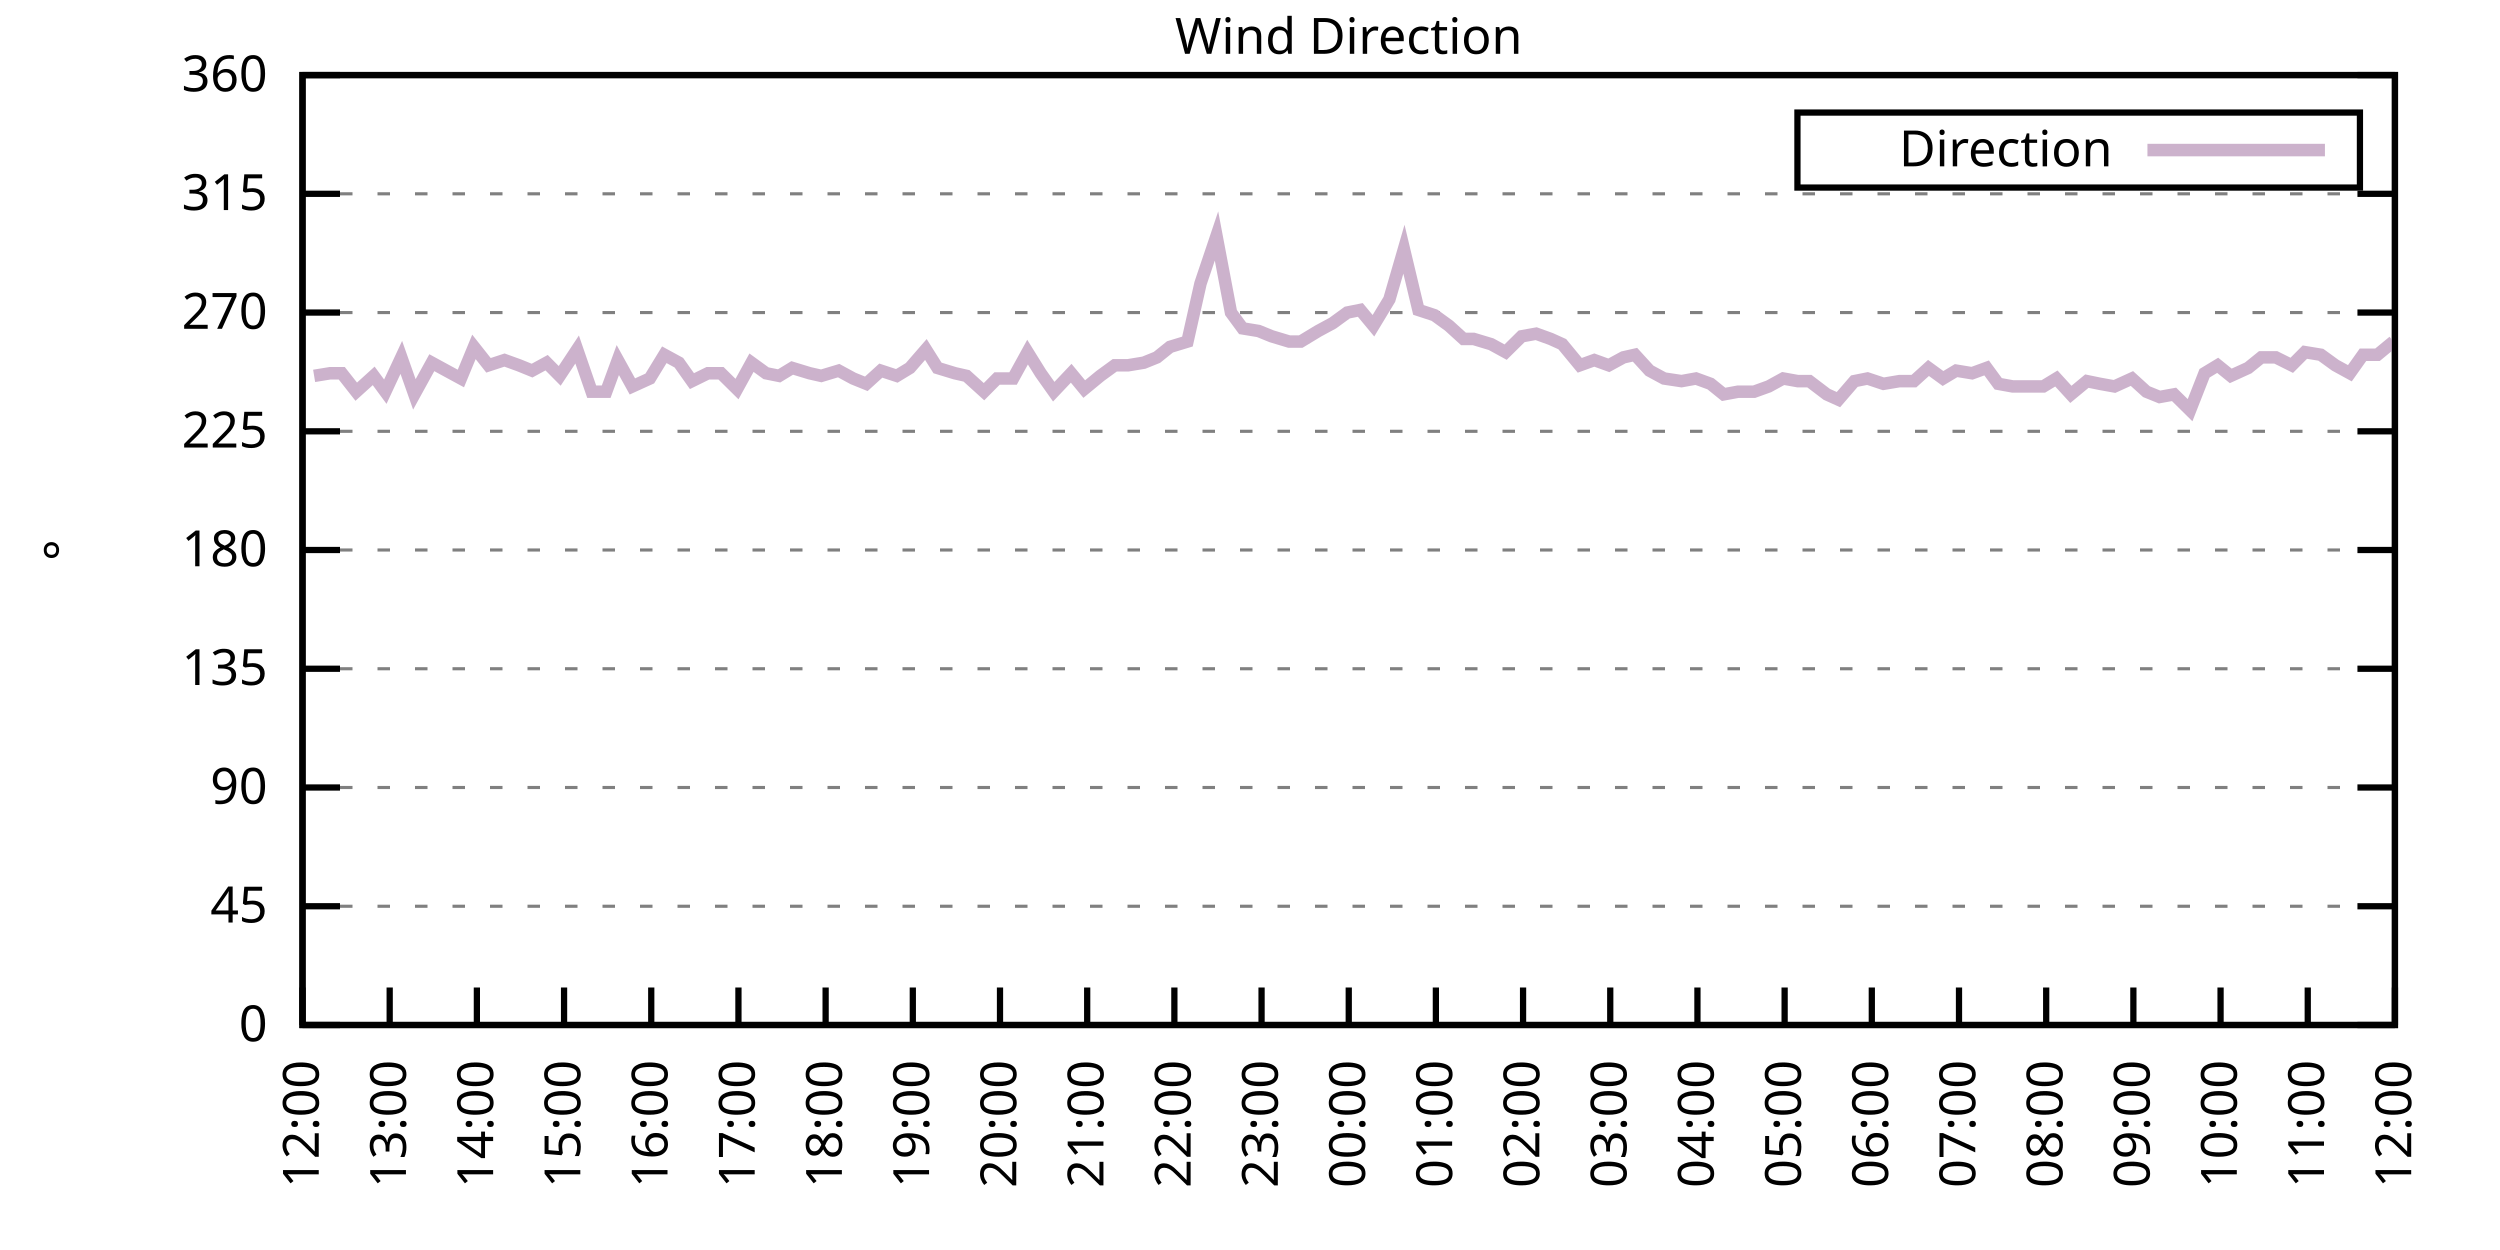
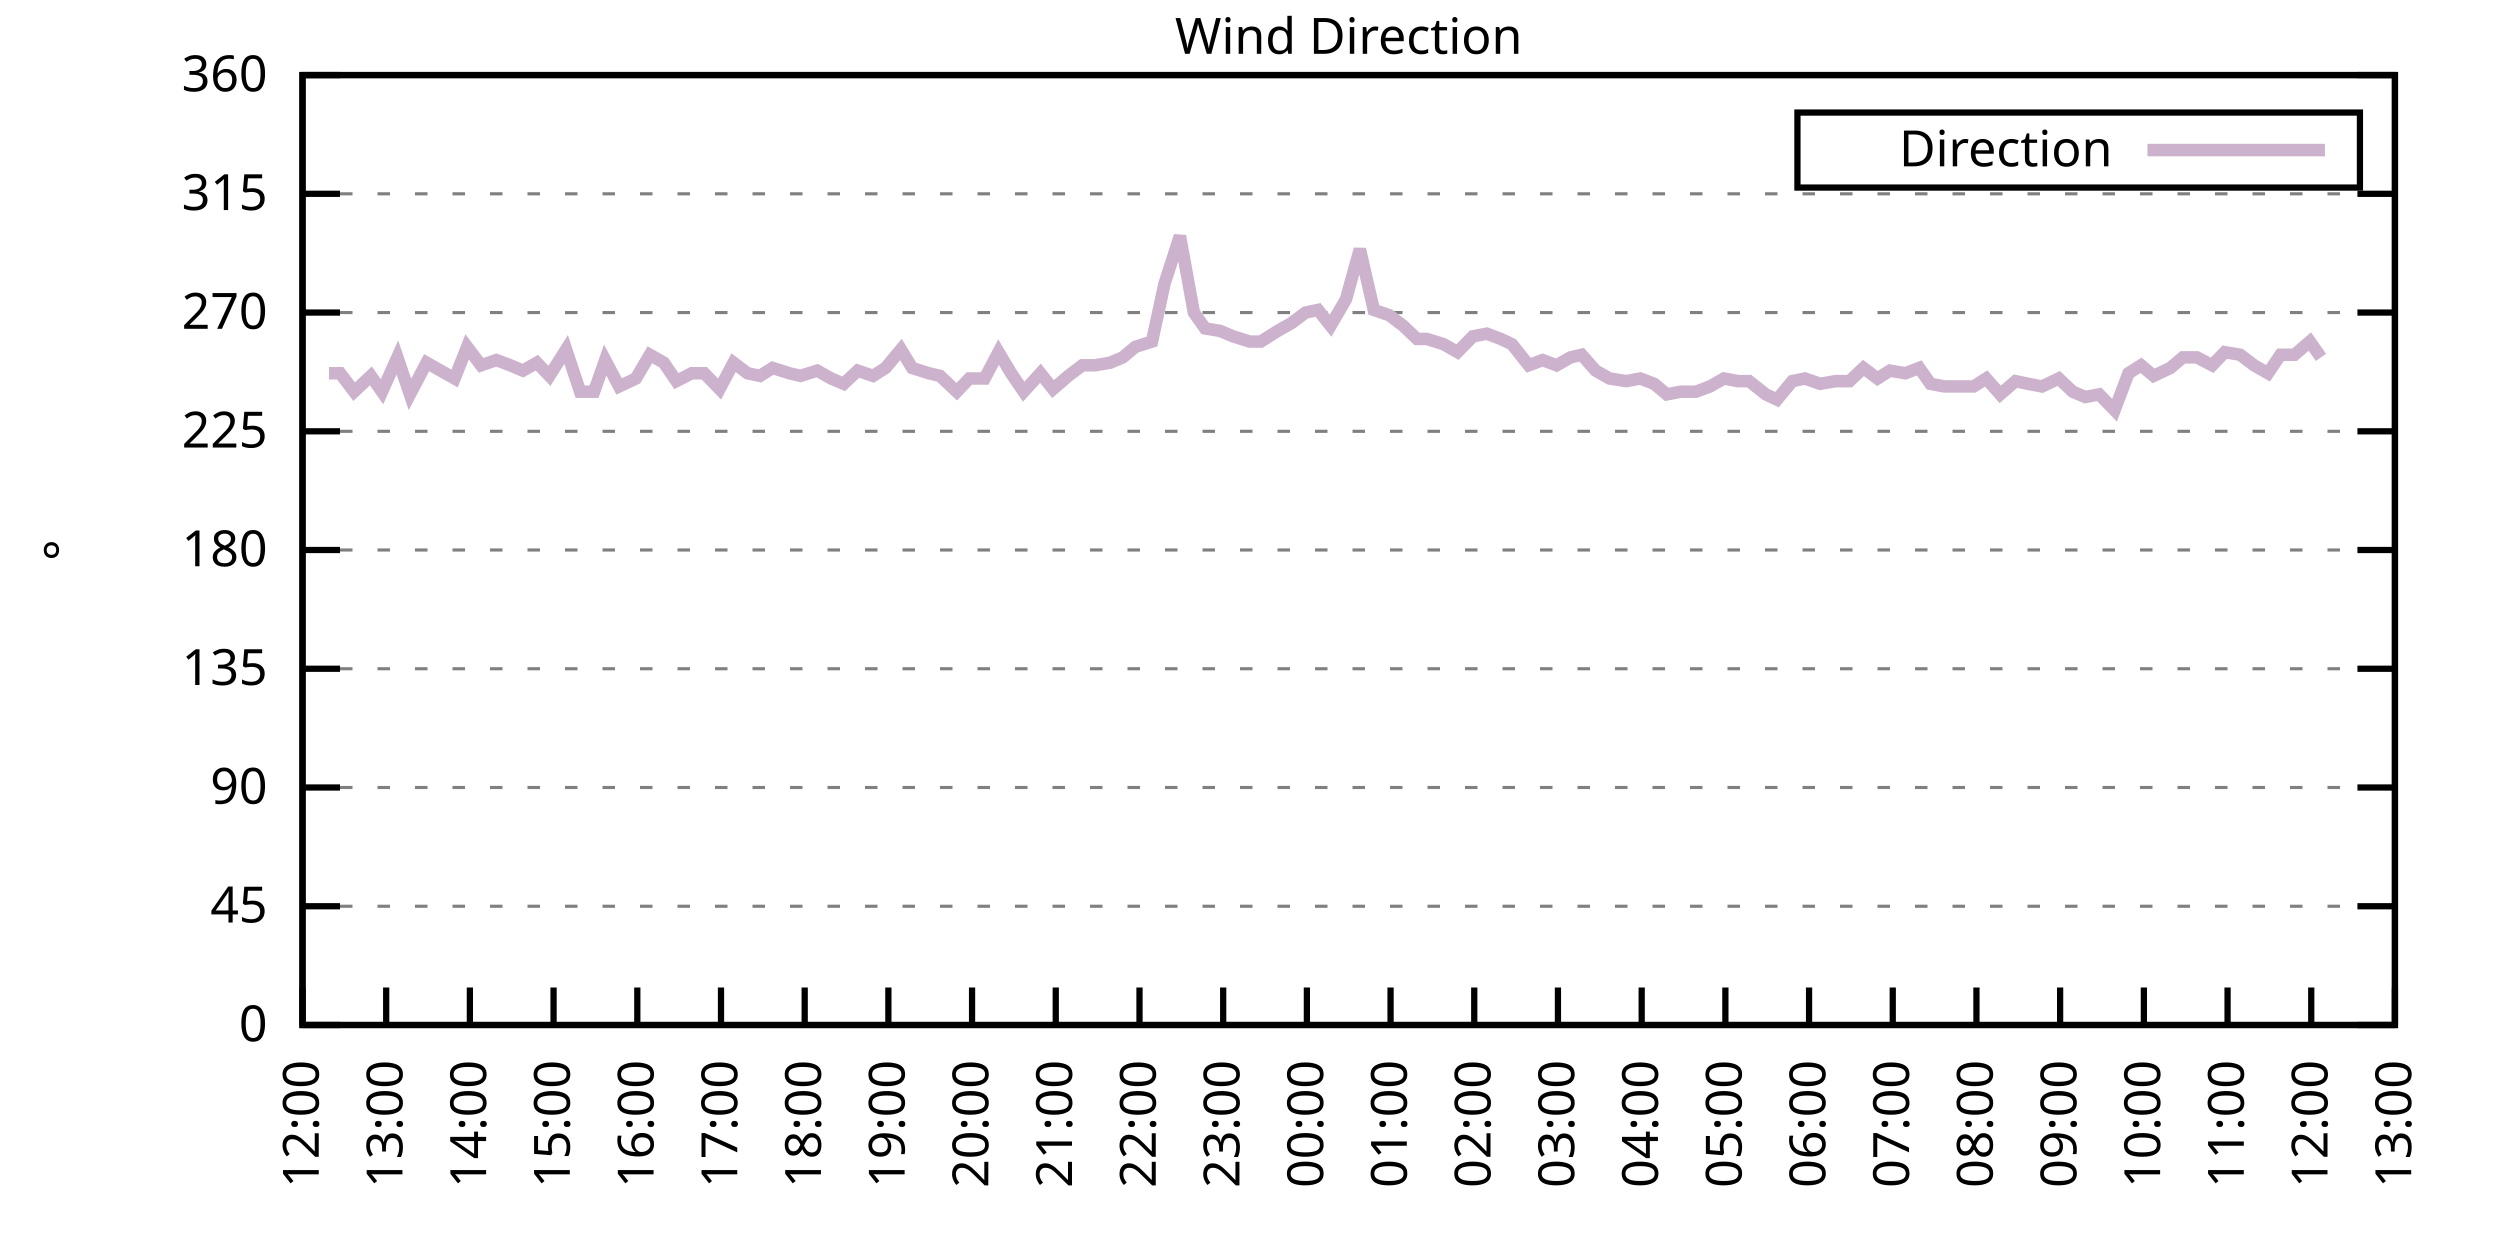
<svg xmlns="http://www.w3.org/2000/svg" xmlns:xlink="http://www.w3.org/1999/xlink" width="400" height="200" viewBox="0 0 400 200">
  <g id="gnuplot_canvas">
    <rect x="0" y="0" width="400" height="200" fill="none" />
    <defs>
      <circle id="gpDot" r="0.5" stroke-width="0.5" stroke="currentColor" />
      <path id="gpPt0" stroke-width="0.333" stroke="currentColor" d="M-1,0 h2 M0,-1 v2" />
      <path id="gpPt1" stroke-width="0.333" stroke="currentColor" d="M-1,-1 L1,1 M1,-1 L-1,1" />
      <path id="gpPt2" stroke-width="0.333" stroke="currentColor" d="M-1,0 L1,0 M0,-1 L0,1 M-1,-1 L1,1 M-1,1 L1,-1" />
      <rect id="gpPt3" stroke-width="0.333" stroke="currentColor" x="-1" y="-1" width="2" height="2" />
      <rect id="gpPt4" stroke-width="0.333" stroke="currentColor" fill="currentColor" x="-1" y="-1" width="2" height="2" />
      <circle id="gpPt5" stroke-width="0.333" stroke="currentColor" cx="0" cy="0" r="1" />
      <use xlink:href="#gpPt5" id="gpPt6" fill="currentColor" stroke="none" />
      <path id="gpPt7" stroke-width="0.333" stroke="currentColor" d="M0,-1.33 L-1.33,0.67 L1.33,0.67 z" />
      <use xlink:href="#gpPt7" id="gpPt8" fill="currentColor" stroke="none" />
      <use xlink:href="#gpPt7" id="gpPt9" stroke="currentColor" transform="rotate(180)" />
      <use xlink:href="#gpPt9" id="gpPt10" fill="currentColor" stroke="none" />
      <use xlink:href="#gpPt3" id="gpPt11" stroke="currentColor" transform="rotate(45)" />
      <use xlink:href="#gpPt11" id="gpPt12" fill="currentColor" stroke="none" />
      <path id="gpPt13" stroke-width="0.333" stroke="currentColor" d="M0,1.330 L1.265,0.411 L0.782,-1.067 L-0.782,-1.076 L-1.265,0.411 z" />
      <use xlink:href="#gpPt13" id="gpPt14" fill="currentColor" stroke="none" />
      <filter id="textbox" filterUnits="objectBoundingBox" x="0" y="0" height="1" width="1">
        <feFlood flood-color="white" flood-opacity="1" result="bgnd" />
        <feComposite in="SourceGraphic" in2="bgnd" operator="atop" />
      </filter>
      <filter id="greybox" filterUnits="objectBoundingBox" x="0" y="0" height="1" width="1">
        <feFlood flood-color="lightgrey" flood-opacity="1" result="grey" />
        <feComposite in="SourceGraphic" in2="grey" operator="atop" />
      </filter>
    </defs>
    <g fill="none" color="white" stroke="currentColor" stroke-width="1.00" stroke-linecap="butt" stroke-linejoin="miter">
</g>
    <g fill="none" color="black" stroke="currentColor" stroke-width="1.00" stroke-linecap="butt" stroke-linejoin="miter">
      <g stroke="none" shape-rendering="crispEdges">
        <polygon fill="rgb(255, 255, 255)" points="48.40,164.00 383.18,164.00 383.18,12.02 48.40,12.02 " />
      </g>
    </g>
    <g fill="none" color="black" stroke="currentColor" stroke-width="1.00" stroke-linecap="butt" stroke-linejoin="miter">
</g>
    <g fill="none" color="black" stroke="black" stroke-width="0.50" stroke-linecap="butt" stroke-linejoin="miter">
</g>
    <g fill="none" color="gray" stroke="currentColor" stroke-width="0.50" stroke-linecap="butt" stroke-linejoin="miter">
      <path stroke="gray" stroke-dasharray="2,4" class="gridline" d="M48.40,164.00 L383.19,164.00  " />
    </g>
    <g fill="none" color="gray" stroke="gray" stroke-width="1.00" stroke-linecap="butt" stroke-linejoin="miter">
</g>
    <g fill="none" color="black" stroke="currentColor" stroke-width="1.00" stroke-linecap="butt" stroke-linejoin="miter">
      <path stroke="black" d="M48.40,164.00 L54.40,164.00 M383.19,164.00 L377.19,164.00  " />
      <g transform="translate(42.80,166.60)" stroke="none" fill="black" font-family="Sans" font-size="8.00" text-anchor="end">
        <text>
          <tspan font-family="Sans"> 0</tspan>
        </text>
      </g>
    </g>
    <g fill="none" color="black" stroke="currentColor" stroke-width="1.00" stroke-linecap="butt" stroke-linejoin="miter">
</g>
    <g fill="none" color="black" stroke="black" stroke-width="0.50" stroke-linecap="butt" stroke-linejoin="miter">
</g>
    <g fill="none" color="gray" stroke="currentColor" stroke-width="0.50" stroke-linecap="butt" stroke-linejoin="miter">
      <path stroke="gray" stroke-dasharray="2,4" class="gridline" d="M48.40,145.00 L383.19,145.00  " />
    </g>
    <g fill="none" color="gray" stroke="gray" stroke-width="1.00" stroke-linecap="butt" stroke-linejoin="miter">
</g>
    <g fill="none" color="black" stroke="currentColor" stroke-width="1.00" stroke-linecap="butt" stroke-linejoin="miter">
      <path stroke="black" d="M48.40,145.00 L54.40,145.00 M383.19,145.00 L377.19,145.00  " />
      <g transform="translate(42.80,147.60)" stroke="none" fill="black" font-family="Sans" font-size="8.00" text-anchor="end">
        <text>
          <tspan font-family="Sans"> 45</tspan>
        </text>
      </g>
    </g>
    <g fill="none" color="black" stroke="currentColor" stroke-width="1.00" stroke-linecap="butt" stroke-linejoin="miter">
</g>
    <g fill="none" color="black" stroke="black" stroke-width="0.50" stroke-linecap="butt" stroke-linejoin="miter">
</g>
    <g fill="none" color="gray" stroke="currentColor" stroke-width="0.50" stroke-linecap="butt" stroke-linejoin="miter">
      <path stroke="gray" stroke-dasharray="2,4" class="gridline" d="M48.40,126.00 L383.19,126.00  " />
    </g>
    <g fill="none" color="gray" stroke="gray" stroke-width="1.00" stroke-linecap="butt" stroke-linejoin="miter">
</g>
    <g fill="none" color="black" stroke="currentColor" stroke-width="1.00" stroke-linecap="butt" stroke-linejoin="miter">
      <path stroke="black" d="M48.40,126.00 L54.40,126.00 M383.19,126.00 L377.19,126.00  " />
      <g transform="translate(42.80,128.60)" stroke="none" fill="black" font-family="Sans" font-size="8.00" text-anchor="end">
        <text>
          <tspan font-family="Sans"> 90</tspan>
        </text>
      </g>
    </g>
    <g fill="none" color="black" stroke="currentColor" stroke-width="1.00" stroke-linecap="butt" stroke-linejoin="miter">
</g>
    <g fill="none" color="black" stroke="black" stroke-width="0.50" stroke-linecap="butt" stroke-linejoin="miter">
</g>
    <g fill="none" color="gray" stroke="currentColor" stroke-width="0.50" stroke-linecap="butt" stroke-linejoin="miter">
      <path stroke="gray" stroke-dasharray="2,4" class="gridline" d="M48.40,107.00 L383.19,107.00  " />
    </g>
    <g fill="none" color="gray" stroke="gray" stroke-width="1.00" stroke-linecap="butt" stroke-linejoin="miter">
</g>
    <g fill="none" color="black" stroke="currentColor" stroke-width="1.00" stroke-linecap="butt" stroke-linejoin="miter">
      <path stroke="black" d="M48.40,107.00 L54.40,107.00 M383.19,107.00 L377.19,107.00  " />
      <g transform="translate(42.80,109.60)" stroke="none" fill="black" font-family="Sans" font-size="8.00" text-anchor="end">
        <text>
          <tspan font-family="Sans"> 135</tspan>
        </text>
      </g>
    </g>
    <g fill="none" color="black" stroke="currentColor" stroke-width="1.00" stroke-linecap="butt" stroke-linejoin="miter">
</g>
    <g fill="none" color="black" stroke="black" stroke-width="0.50" stroke-linecap="butt" stroke-linejoin="miter">
</g>
    <g fill="none" color="gray" stroke="currentColor" stroke-width="0.50" stroke-linecap="butt" stroke-linejoin="miter">
      <path stroke="gray" stroke-dasharray="2,4" class="gridline" d="M48.40,88.00 L383.19,88.00  " />
    </g>
    <g fill="none" color="gray" stroke="gray" stroke-width="1.00" stroke-linecap="butt" stroke-linejoin="miter">
</g>
    <g fill="none" color="black" stroke="currentColor" stroke-width="1.00" stroke-linecap="butt" stroke-linejoin="miter">
      <path stroke="black" d="M48.40,88.00 L54.40,88.00 M383.19,88.00 L377.19,88.00  " />
      <g transform="translate(42.80,90.60)" stroke="none" fill="black" font-family="Sans" font-size="8.00" text-anchor="end">
        <text>
          <tspan font-family="Sans"> 180</tspan>
        </text>
      </g>
    </g>
    <g fill="none" color="black" stroke="currentColor" stroke-width="1.00" stroke-linecap="butt" stroke-linejoin="miter">
</g>
    <g fill="none" color="black" stroke="black" stroke-width="0.50" stroke-linecap="butt" stroke-linejoin="miter">
</g>
    <g fill="none" color="gray" stroke="currentColor" stroke-width="0.50" stroke-linecap="butt" stroke-linejoin="miter">
      <path stroke="gray" stroke-dasharray="2,4" class="gridline" d="M48.40,69.01 L383.19,69.01  " />
    </g>
    <g fill="none" color="gray" stroke="gray" stroke-width="1.00" stroke-linecap="butt" stroke-linejoin="miter">
</g>
    <g fill="none" color="black" stroke="currentColor" stroke-width="1.00" stroke-linecap="butt" stroke-linejoin="miter">
      <path stroke="black" d="M48.40,69.01 L54.40,69.01 M383.19,69.01 L377.19,69.01  " />
      <g transform="translate(42.80,71.61)" stroke="none" fill="black" font-family="Sans" font-size="8.00" text-anchor="end">
        <text>
          <tspan font-family="Sans"> 225</tspan>
        </text>
      </g>
    </g>
    <g fill="none" color="black" stroke="currentColor" stroke-width="1.00" stroke-linecap="butt" stroke-linejoin="miter">
</g>
    <g fill="none" color="black" stroke="black" stroke-width="0.50" stroke-linecap="butt" stroke-linejoin="miter">
</g>
    <g fill="none" color="gray" stroke="currentColor" stroke-width="0.50" stroke-linecap="butt" stroke-linejoin="miter">
      <path stroke="gray" stroke-dasharray="2,4" class="gridline" d="M48.40,50.01 L383.19,50.01  " />
    </g>
    <g fill="none" color="gray" stroke="gray" stroke-width="1.00" stroke-linecap="butt" stroke-linejoin="miter">
</g>
    <g fill="none" color="black" stroke="currentColor" stroke-width="1.00" stroke-linecap="butt" stroke-linejoin="miter">
      <path stroke="black" d="M48.40,50.01 L54.40,50.01 M383.19,50.01 L377.19,50.01  " />
      <g transform="translate(42.80,52.61)" stroke="none" fill="black" font-family="Sans" font-size="8.00" text-anchor="end">
        <text>
          <tspan font-family="Sans"> 270</tspan>
        </text>
      </g>
    </g>
    <g fill="none" color="black" stroke="currentColor" stroke-width="1.00" stroke-linecap="butt" stroke-linejoin="miter">
</g>
    <g fill="none" color="black" stroke="black" stroke-width="0.50" stroke-linecap="butt" stroke-linejoin="miter">
</g>
    <g fill="none" color="gray" stroke="currentColor" stroke-width="0.50" stroke-linecap="butt" stroke-linejoin="miter">
      <path stroke="gray" stroke-dasharray="2,4" class="gridline" d="M48.40,31.01 L383.19,31.01  " />
    </g>
    <g fill="none" color="gray" stroke="gray" stroke-width="1.00" stroke-linecap="butt" stroke-linejoin="miter">
</g>
    <g fill="none" color="black" stroke="currentColor" stroke-width="1.00" stroke-linecap="butt" stroke-linejoin="miter">
      <path stroke="black" d="M48.40,31.01 L54.40,31.01 M383.19,31.01 L377.19,31.01  " />
      <g transform="translate(42.80,33.61)" stroke="none" fill="black" font-family="Sans" font-size="8.00" text-anchor="end">
        <text>
          <tspan font-family="Sans"> 315</tspan>
        </text>
      </g>
    </g>
    <g fill="none" color="black" stroke="currentColor" stroke-width="1.00" stroke-linecap="butt" stroke-linejoin="miter">
</g>
    <g fill="none" color="black" stroke="black" stroke-width="0.50" stroke-linecap="butt" stroke-linejoin="miter">
</g>
    <g fill="none" color="gray" stroke="currentColor" stroke-width="0.50" stroke-linecap="butt" stroke-linejoin="miter">
      <path stroke="gray" stroke-dasharray="2,4" class="gridline" d="M48.40,12.01 L383.19,12.01  " />
    </g>
    <g fill="none" color="gray" stroke="gray" stroke-width="1.00" stroke-linecap="butt" stroke-linejoin="miter">
</g>
    <g fill="none" color="black" stroke="currentColor" stroke-width="1.00" stroke-linecap="butt" stroke-linejoin="miter">
      <path stroke="black" d="M48.40,12.01 L54.40,12.01 M383.19,12.01 L377.19,12.01  " />
      <g transform="translate(42.80,14.61)" stroke="none" fill="black" font-family="Sans" font-size="8.00" text-anchor="end">
        <text>
          <tspan font-family="Sans"> 360</tspan>
        </text>
      </g>
    </g>
    <g fill="none" color="black" stroke="currentColor" stroke-width="1.00" stroke-linecap="butt" stroke-linejoin="miter">
      <path stroke="black" d="M48.40,164.00 L48.40,158.00  " />
      <g transform="translate(51.00,169.60) rotate(270.00)" stroke="none" fill="black" font-family="Sans" font-size="8.00" text-anchor="end">
        <text>
          <tspan font-family="Sans">12:00</tspan>
        </text>
      </g>
    </g>
    <g fill="none" color="black" stroke="currentColor" stroke-width="1.00" stroke-linecap="butt" stroke-linejoin="miter">
-       <path stroke="black" d="M62.35,164.00 L62.35,158.00  " />
-       <g transform="translate(64.95,169.60) rotate(270.00)" stroke="none" fill="black" font-family="Sans" font-size="8.00" text-anchor="end">
+       <path stroke="black" d="M61.79,164.00 L61.79,158.00  " />
+       <g transform="translate(64.39,169.60) rotate(270.00)" stroke="none" fill="black" font-family="Sans" font-size="8.00" text-anchor="end">
        <text>
          <tspan font-family="Sans">13:00</tspan>
        </text>
      </g>
    </g>
    <g fill="none" color="black" stroke="currentColor" stroke-width="1.00" stroke-linecap="butt" stroke-linejoin="miter">
-       <path stroke="black" d="M76.30,164.00 L76.30,158.00  " />
-       <g transform="translate(78.90,169.60) rotate(270.00)" stroke="none" fill="black" font-family="Sans" font-size="8.00" text-anchor="end">
+       <path stroke="black" d="M75.18,164.00 L75.18,158.00  " />
+       <g transform="translate(77.78,169.60) rotate(270.00)" stroke="none" fill="black" font-family="Sans" font-size="8.00" text-anchor="end">
        <text>
          <tspan font-family="Sans">14:00</tspan>
        </text>
      </g>
    </g>
    <g fill="none" color="black" stroke="currentColor" stroke-width="1.00" stroke-linecap="butt" stroke-linejoin="miter">
-       <path stroke="black" d="M90.25,164.00 L90.25,158.00  " />
-       <g transform="translate(92.85,169.60) rotate(270.00)" stroke="none" fill="black" font-family="Sans" font-size="8.00" text-anchor="end">
+       <path stroke="black" d="M88.57,164.00 L88.57,158.00  " />
+       <g transform="translate(91.17,169.60) rotate(270.00)" stroke="none" fill="black" font-family="Sans" font-size="8.00" text-anchor="end">
        <text>
          <tspan font-family="Sans">15:00</tspan>
        </text>
      </g>
    </g>
    <g fill="none" color="black" stroke="currentColor" stroke-width="1.00" stroke-linecap="butt" stroke-linejoin="miter">
-       <path stroke="black" d="M104.20,164.00 L104.20,158.00  " />
-       <g transform="translate(106.80,169.60) rotate(270.00)" stroke="none" fill="black" font-family="Sans" font-size="8.00" text-anchor="end">
+       <path stroke="black" d="M101.97,164.00 L101.97,158.00  " />
+       <g transform="translate(104.57,169.60) rotate(270.00)" stroke="none" fill="black" font-family="Sans" font-size="8.00" text-anchor="end">
        <text>
          <tspan font-family="Sans">16:00</tspan>
        </text>
      </g>
    </g>
    <g fill="none" color="black" stroke="currentColor" stroke-width="1.00" stroke-linecap="butt" stroke-linejoin="miter">
-       <path stroke="black" d="M118.15,164.00 L118.15,158.00  " />
-       <g transform="translate(120.75,169.60) rotate(270.00)" stroke="none" fill="black" font-family="Sans" font-size="8.00" text-anchor="end">
+       <path stroke="black" d="M115.36,164.00 L115.36,158.00  " />
+       <g transform="translate(117.96,169.60) rotate(270.00)" stroke="none" fill="black" font-family="Sans" font-size="8.00" text-anchor="end">
        <text>
          <tspan font-family="Sans">17:00</tspan>
        </text>
      </g>
    </g>
    <g fill="none" color="black" stroke="currentColor" stroke-width="1.00" stroke-linecap="butt" stroke-linejoin="miter">
-       <path stroke="black" d="M132.10,164.00 L132.10,158.00  " />
-       <g transform="translate(134.70,169.60) rotate(270.00)" stroke="none" fill="black" font-family="Sans" font-size="8.00" text-anchor="end">
+       <path stroke="black" d="M128.75,164.00 L128.75,158.00  " />
+       <g transform="translate(131.35,169.60) rotate(270.00)" stroke="none" fill="black" font-family="Sans" font-size="8.00" text-anchor="end">
        <text>
          <tspan font-family="Sans">18:00</tspan>
        </text>
      </g>
    </g>
    <g fill="none" color="black" stroke="currentColor" stroke-width="1.00" stroke-linecap="butt" stroke-linejoin="miter">
-       <path stroke="black" d="M146.05,164.00 L146.05,158.00  " />
-       <g transform="translate(148.65,169.60) rotate(270.00)" stroke="none" fill="black" font-family="Sans" font-size="8.00" text-anchor="end">
+       <path stroke="black" d="M142.14,164.00 L142.14,158.00  " />
+       <g transform="translate(144.74,169.60) rotate(270.00)" stroke="none" fill="black" font-family="Sans" font-size="8.00" text-anchor="end">
        <text>
          <tspan font-family="Sans">19:00</tspan>
        </text>
      </g>
    </g>
    <g fill="none" color="black" stroke="currentColor" stroke-width="1.00" stroke-linecap="butt" stroke-linejoin="miter">
-       <path stroke="black" d="M160.00,164.00 L160.00,158.00  " />
-       <g transform="translate(162.60,169.60) rotate(270.00)" stroke="none" fill="black" font-family="Sans" font-size="8.00" text-anchor="end">
+       <path stroke="black" d="M155.53,164.00 L155.53,158.00  " />
+       <g transform="translate(158.13,169.60) rotate(270.00)" stroke="none" fill="black" font-family="Sans" font-size="8.00" text-anchor="end">
        <text>
          <tspan font-family="Sans">20:00</tspan>
        </text>
      </g>
    </g>
    <g fill="none" color="black" stroke="currentColor" stroke-width="1.00" stroke-linecap="butt" stroke-linejoin="miter">
-       <path stroke="black" d="M173.95,164.00 L173.95,158.00  " />
-       <g transform="translate(176.55,169.60) rotate(270.00)" stroke="none" fill="black" font-family="Sans" font-size="8.00" text-anchor="end">
+       <path stroke="black" d="M168.92,164.00 L168.92,158.00  " />
+       <g transform="translate(171.52,169.60) rotate(270.00)" stroke="none" fill="black" font-family="Sans" font-size="8.00" text-anchor="end">
        <text>
          <tspan font-family="Sans">21:00</tspan>
        </text>
      </g>
    </g>
    <g fill="none" color="black" stroke="currentColor" stroke-width="1.00" stroke-linecap="butt" stroke-linejoin="miter">
-       <path stroke="black" d="M187.90,164.00 L187.90,158.00  " />
-       <g transform="translate(190.50,169.60) rotate(270.00)" stroke="none" fill="black" font-family="Sans" font-size="8.00" text-anchor="end">
+       <path stroke="black" d="M182.32,164.00 L182.32,158.00  " />
+       <g transform="translate(184.92,169.60) rotate(270.00)" stroke="none" fill="black" font-family="Sans" font-size="8.00" text-anchor="end">
        <text>
          <tspan font-family="Sans">22:00</tspan>
        </text>
      </g>
    </g>
    <g fill="none" color="black" stroke="currentColor" stroke-width="1.00" stroke-linecap="butt" stroke-linejoin="miter">
-       <path stroke="black" d="M201.85,164.00 L201.85,158.00  " />
-       <g transform="translate(204.45,169.60) rotate(270.00)" stroke="none" fill="black" font-family="Sans" font-size="8.00" text-anchor="end">
+       <path stroke="black" d="M195.71,164.00 L195.71,158.00  " />
+       <g transform="translate(198.31,169.60) rotate(270.00)" stroke="none" fill="black" font-family="Sans" font-size="8.00" text-anchor="end">
        <text>
          <tspan font-family="Sans">23:00</tspan>
        </text>
      </g>
    </g>
    <g fill="none" color="black" stroke="currentColor" stroke-width="1.00" stroke-linecap="butt" stroke-linejoin="miter">
-       <path stroke="black" d="M215.80,164.00 L215.80,158.00  " />
-       <g transform="translate(218.40,169.60) rotate(270.00)" stroke="none" fill="black" font-family="Sans" font-size="8.00" text-anchor="end">
+       <path stroke="black" d="M209.10,164.00 L209.10,158.00  " />
+       <g transform="translate(211.70,169.60) rotate(270.00)" stroke="none" fill="black" font-family="Sans" font-size="8.00" text-anchor="end">
        <text>
          <tspan font-family="Sans">00:00</tspan>
        </text>
      </g>
    </g>
    <g fill="none" color="black" stroke="currentColor" stroke-width="1.00" stroke-linecap="butt" stroke-linejoin="miter">
-       <path stroke="black" d="M229.74,164.00 L229.74,158.00  " />
-       <g transform="translate(232.34,169.60) rotate(270.00)" stroke="none" fill="black" font-family="Sans" font-size="8.00" text-anchor="end">
+       <path stroke="black" d="M222.49,164.00 L222.49,158.00  " />
+       <g transform="translate(225.09,169.60) rotate(270.00)" stroke="none" fill="black" font-family="Sans" font-size="8.00" text-anchor="end">
        <text>
          <tspan font-family="Sans">01:00</tspan>
        </text>
      </g>
    </g>
    <g fill="none" color="black" stroke="currentColor" stroke-width="1.00" stroke-linecap="butt" stroke-linejoin="miter">
-       <path stroke="black" d="M243.69,164.00 L243.69,158.00  " />
-       <g transform="translate(246.29,169.60) rotate(270.00)" stroke="none" fill="black" font-family="Sans" font-size="8.00" text-anchor="end">
+       <path stroke="black" d="M235.88,164.00 L235.88,158.00  " />
+       <g transform="translate(238.48,169.60) rotate(270.00)" stroke="none" fill="black" font-family="Sans" font-size="8.00" text-anchor="end">
        <text>
          <tspan font-family="Sans">02:00</tspan>
        </text>
      </g>
    </g>
    <g fill="none" color="black" stroke="currentColor" stroke-width="1.00" stroke-linecap="butt" stroke-linejoin="miter">
-       <path stroke="black" d="M257.64,164.00 L257.64,158.00  " />
-       <g transform="translate(260.24,169.60) rotate(270.00)" stroke="none" fill="black" font-family="Sans" font-size="8.00" text-anchor="end">
+       <path stroke="black" d="M249.27,164.00 L249.27,158.00  " />
+       <g transform="translate(251.87,169.60) rotate(270.00)" stroke="none" fill="black" font-family="Sans" font-size="8.00" text-anchor="end">
        <text>
          <tspan font-family="Sans">03:00</tspan>
        </text>
      </g>
    </g>
    <g fill="none" color="black" stroke="currentColor" stroke-width="1.00" stroke-linecap="butt" stroke-linejoin="miter">
-       <path stroke="black" d="M271.59,164.00 L271.59,158.00  " />
-       <g transform="translate(274.19,169.60) rotate(270.00)" stroke="none" fill="black" font-family="Sans" font-size="8.00" text-anchor="end">
+       <path stroke="black" d="M262.67,164.00 L262.67,158.00  " />
+       <g transform="translate(265.27,169.60) rotate(270.00)" stroke="none" fill="black" font-family="Sans" font-size="8.00" text-anchor="end">
        <text>
          <tspan font-family="Sans">04:00</tspan>
        </text>
      </g>
    </g>
    <g fill="none" color="black" stroke="currentColor" stroke-width="1.00" stroke-linecap="butt" stroke-linejoin="miter">
-       <path stroke="black" d="M285.54,164.00 L285.54,158.00  " />
-       <g transform="translate(288.14,169.60) rotate(270.00)" stroke="none" fill="black" font-family="Sans" font-size="8.00" text-anchor="end">
+       <path stroke="black" d="M276.06,164.00 L276.06,158.00  " />
+       <g transform="translate(278.66,169.60) rotate(270.00)" stroke="none" fill="black" font-family="Sans" font-size="8.00" text-anchor="end">
        <text>
          <tspan font-family="Sans">05:00</tspan>
        </text>
      </g>
    </g>
    <g fill="none" color="black" stroke="currentColor" stroke-width="1.00" stroke-linecap="butt" stroke-linejoin="miter">
-       <path stroke="black" d="M299.49,164.00 L299.49,158.00  " />
-       <g transform="translate(302.09,169.60) rotate(270.00)" stroke="none" fill="black" font-family="Sans" font-size="8.00" text-anchor="end">
+       <path stroke="black" d="M289.45,164.00 L289.45,158.00  " />
+       <g transform="translate(292.05,169.60) rotate(270.00)" stroke="none" fill="black" font-family="Sans" font-size="8.00" text-anchor="end">
        <text>
          <tspan font-family="Sans">06:00</tspan>
        </text>
      </g>
    </g>
    <g fill="none" color="black" stroke="currentColor" stroke-width="1.00" stroke-linecap="butt" stroke-linejoin="miter">
-       <path stroke="black" d="M313.44,164.00 L313.44,158.00  " />
-       <g transform="translate(316.04,169.60) rotate(270.00)" stroke="none" fill="black" font-family="Sans" font-size="8.00" text-anchor="end">
+       <path stroke="black" d="M302.84,164.00 L302.84,158.00  " />
+       <g transform="translate(305.44,169.60) rotate(270.00)" stroke="none" fill="black" font-family="Sans" font-size="8.00" text-anchor="end">
        <text>
          <tspan font-family="Sans">07:00</tspan>
        </text>
      </g>
    </g>
    <g fill="none" color="black" stroke="currentColor" stroke-width="1.00" stroke-linecap="butt" stroke-linejoin="miter">
-       <path stroke="black" d="M327.39,164.00 L327.39,158.00  " />
-       <g transform="translate(329.99,169.60) rotate(270.00)" stroke="none" fill="black" font-family="Sans" font-size="8.00" text-anchor="end">
+       <path stroke="black" d="M316.23,164.00 L316.23,158.00  " />
+       <g transform="translate(318.83,169.60) rotate(270.00)" stroke="none" fill="black" font-family="Sans" font-size="8.00" text-anchor="end">
        <text>
          <tspan font-family="Sans">08:00</tspan>
        </text>
      </g>
    </g>
    <g fill="none" color="black" stroke="currentColor" stroke-width="1.00" stroke-linecap="butt" stroke-linejoin="miter">
-       <path stroke="black" d="M341.34,164.00 L341.34,158.00  " />
-       <g transform="translate(343.94,169.60) rotate(270.00)" stroke="none" fill="black" font-family="Sans" font-size="8.00" text-anchor="end">
+       <path stroke="black" d="M329.62,164.00 L329.62,158.00  " />
+       <g transform="translate(332.22,169.60) rotate(270.00)" stroke="none" fill="black" font-family="Sans" font-size="8.00" text-anchor="end">
        <text>
          <tspan font-family="Sans">09:00</tspan>
        </text>
      </g>
    </g>
    <g fill="none" color="black" stroke="currentColor" stroke-width="1.00" stroke-linecap="butt" stroke-linejoin="miter">
-       <path stroke="black" d="M355.29,164.00 L355.29,158.00  " />
-       <g transform="translate(357.89,169.60) rotate(270.00)" stroke="none" fill="black" font-family="Sans" font-size="8.00" text-anchor="end">
+       <path stroke="black" d="M343.02,164.00 L343.02,158.00  " />
+       <g transform="translate(345.62,169.60) rotate(270.00)" stroke="none" fill="black" font-family="Sans" font-size="8.00" text-anchor="end">
        <text>
          <tspan font-family="Sans">10:00</tspan>
        </text>
      </g>
    </g>
    <g fill="none" color="black" stroke="currentColor" stroke-width="1.00" stroke-linecap="butt" stroke-linejoin="miter">
-       <path stroke="black" d="M369.24,164.00 L369.24,158.00  " />
-       <g transform="translate(371.84,169.60) rotate(270.00)" stroke="none" fill="black" font-family="Sans" font-size="8.00" text-anchor="end">
+       <path stroke="black" d="M356.41,164.00 L356.41,158.00  " />
+       <g transform="translate(359.01,169.60) rotate(270.00)" stroke="none" fill="black" font-family="Sans" font-size="8.00" text-anchor="end">
        <text>
          <tspan font-family="Sans">11:00</tspan>
+         </text>
+       </g>
+     </g>
+     <g fill="none" color="black" stroke="currentColor" stroke-width="1.00" stroke-linecap="butt" stroke-linejoin="miter">
+       <path stroke="black" d="M369.80,164.00 L369.80,158.00  " />
+       <g transform="translate(372.40,169.60) rotate(270.00)" stroke="none" fill="black" font-family="Sans" font-size="8.00" text-anchor="end">
+         <text>
+           <tspan font-family="Sans">12:00</tspan>
        </text>
      </g>
    </g>
    <g fill="none" color="black" stroke="currentColor" stroke-width="1.00" stroke-linecap="butt" stroke-linejoin="miter">
      <path stroke="black" d="M383.19,164.00 L383.19,158.00  " />
      <g transform="translate(385.79,169.60) rotate(270.00)" stroke="none" fill="black" font-family="Sans" font-size="8.00" text-anchor="end">
        <text>
-           <tspan font-family="Sans">12:00</tspan>
+           <tspan font-family="Sans">13:00</tspan>
        </text>
      </g>
    </g>
    <g fill="none" color="black" stroke="currentColor" stroke-width="1.00" stroke-linecap="butt" stroke-linejoin="miter">
</g>
    <g fill="none" color="black" stroke="currentColor" stroke-width="1.00" stroke-linecap="butt" stroke-linejoin="miter">
      <path stroke="black" d="M48.40,12.01 L48.40,164.00 L383.19,164.00 L383.19,12.01 L48.40,12.01 Z  " />
    </g>
    <g fill="none" color="black" stroke="currentColor" stroke-width="1.00" stroke-linecap="butt" stroke-linejoin="miter">
</g>
    <g fill="none" color="black" stroke="currentColor" stroke-width="1.00" stroke-linecap="butt" stroke-linejoin="miter">
      <path stroke="black" d="M287.59,30.01 L287.59,18.01 L377.59,18.01 L377.59,30.01 L287.59,30.01 Z  " />
    </g>
    <g id="Wind_direction_plot_1">
      <g fill="none" color="white" stroke="black" stroke-width="2.00" stroke-linecap="butt" stroke-linejoin="miter">
</g>
      <g fill="none" color="black" stroke="currentColor" stroke-width="2.00" stroke-linecap="butt" stroke-linejoin="miter">
        <g transform="translate(337.99,26.61)" stroke="none" fill="black" font-family="Sans" font-size="8.00" text-anchor="end">
          <text>
            <tspan font-family="Sans">Direction</tspan>
          </text>
        </g>
      </g>
      <g fill="none" color="black" stroke="currentColor" stroke-width="2.00" stroke-linecap="butt" stroke-linejoin="miter">
-         <path stroke="rgb(204, 178, 204)" d="M343.59,24.01 L371.99,24.01 M50.26,60.14 L52.82,59.72 L54.68,59.72 L57.00,62.67 L59.79,60.14 L61.65,62.67   L64.21,57.18 L66.30,63.10 L69.09,58.03 L71.42,59.30 L73.74,60.56 L75.83,55.50 L78.16,58.45 L80.72,57.61   L83.04,58.45 L85.13,59.30 L87.46,58.03 L89.55,60.14 L92.34,55.92 L94.67,62.67 L96.99,62.67 L98.85,57.61   L101.18,61.83 L103.97,60.56 L106.29,56.76 L108.62,58.03 L110.71,60.98 L113.27,59.72 L115.36,59.72 L117.92,62.25   L120.24,58.03 L122.57,59.72 L124.66,60.14 L126.75,58.87 L129.54,59.72 L131.40,60.14 L134.19,59.30 L136.51,60.56   L138.61,61.41 L140.93,59.30 L143.49,60.14 L145.58,58.87 L148.14,55.92 L150.00,58.87 L152.79,59.72 L154.65,60.14   L157.44,62.67 L159.53,60.56 L162.09,60.56 L164.41,56.34 L166.51,59.72 L168.60,62.67 L171.39,59.72 L173.48,62.25   L176.04,60.14 L178.36,58.45 L180.46,58.45 L183.01,58.03 L185.11,57.18 L187.20,55.50 L189.99,54.65 L192.08,45.36   L194.64,37.76 L196.96,50.01 L198.82,52.54 L201.38,52.96 L203.47,53.81 L206.26,54.65 L208.12,54.65 L210.91,52.96   L213.24,51.70 L215.56,50.01 L217.65,49.59 L219.75,52.12 L222.30,47.90 L224.63,39.87 L226.95,49.59 L229.51,50.43   L231.84,52.12 L234.16,54.23 L235.79,54.23 L238.58,55.07 L240.90,56.34 L243.46,53.81 L245.79,53.39 L248.11,54.23   L249.97,55.07 L252.76,58.45 L255.09,57.61 L257.41,58.45 L259.74,57.18 L261.60,56.76 L263.92,59.30 L266.25,60.56   L269.04,60.98 L271.36,60.56 L273.69,61.41 L275.78,63.10 L278.10,62.67 L280.66,62.67 L282.99,61.83 L285.31,60.56   L287.64,60.98 L289.50,60.98 L292.29,63.10 L294.15,63.94 L296.70,60.98 L298.80,60.56 L301.35,61.41 L303.91,60.98   L306.23,60.98 L308.56,58.87 L310.88,60.56 L312.98,59.30 L315.53,59.72 L317.86,58.87 L319.72,61.41 L322.04,61.83   L324.83,61.83 L326.93,61.83 L329.02,60.56 L331.34,63.10 L333.90,60.98 L335.99,61.41 L338.32,61.83 L341.11,60.56   L343.43,62.67 L345.53,63.52 L347.85,63.10 L350.41,65.63 L352.73,59.72 L354.83,58.45 L356.92,60.14 L359.71,58.87   L361.80,57.18 L364.13,57.18 L366.68,58.45 L368.78,56.34 L371.33,56.76 L373.66,58.45 L375.98,59.72 L378.08,56.76   L380.40,56.76 L382.96,54.65  " />
+         <path stroke="rgb(204, 178, 204)" d="M343.59,24.01 L371.99,24.01 M52.64,59.72 L54.43,59.72 L56.66,62.67 L59.34,60.14 L61.12,62.67 L63.58,57.18   L65.59,63.10 L68.26,58.03 L70.50,59.30 L72.73,60.56 L74.74,55.50 L76.97,58.45 L79.42,57.61 L81.66,58.45   L83.66,59.30 L85.90,58.03 L87.91,60.14 L90.58,55.92 L92.82,62.67 L95.05,62.67 L96.83,57.61 L99.06,61.83   L101.74,60.56 L103.98,56.76 L106.21,58.03 L108.22,60.98 L110.67,59.72 L112.68,59.72 L115.13,62.25 L117.37,58.03   L119.60,59.72 L121.61,60.14 L123.62,58.87 L126.29,59.72 L128.08,60.14 L130.76,59.30 L132.99,60.56 L135.00,61.41   L137.23,59.30 L139.69,60.14 L141.69,58.87 L144.15,55.92 L145.94,58.87 L148.61,59.72 L150.40,60.14 L153.08,62.67   L155.09,60.56 L157.54,60.56 L159.77,56.34 L161.78,59.72 L163.79,62.67 L166.47,59.72 L168.48,62.25 L170.93,60.14   L173.17,58.45 L175.17,58.45 L177.63,58.03 L179.64,57.18 L181.65,55.50 L184.32,54.65 L186.33,45.36 L188.79,37.76   L191.02,50.01 L192.81,52.54 L195.26,52.96 L197.27,53.81 L199.95,54.65 L201.73,54.65 L204.41,52.96 L206.64,51.70   L208.88,50.01 L210.88,49.59 L212.89,52.12 L215.35,47.90 L217.58,39.87 L219.81,49.59 L222.27,50.43 L224.50,52.12   L226.73,54.23 L228.29,54.23 L230.97,55.07 L233.20,56.34 L235.66,53.81 L237.89,53.39 L240.12,54.23 L241.91,55.07   L244.59,58.45 L246.82,57.61 L249.05,58.45 L251.28,57.18 L253.07,56.76 L255.30,59.30 L257.53,60.56 L260.21,60.98   L262.44,60.56 L264.67,61.41 L266.68,63.10 L268.92,62.67 L271.37,62.67 L273.60,61.83 L275.83,60.56 L278.07,60.98   L279.85,60.98 L282.53,63.10 L284.32,63.94 L286.77,60.98 L288.78,60.56 L291.23,61.41 L293.69,60.98 L295.92,60.98   L298.15,58.87 L300.39,60.56 L302.39,59.30 L304.85,59.72 L307.08,58.87 L308.87,61.41 L311.10,61.83 L313.78,61.83   L315.79,61.83 L317.79,60.56 L320.03,63.10 L322.48,60.98 L324.49,61.41 L326.72,61.83 L329.40,60.56 L331.63,62.67   L333.64,63.52 L335.87,63.10 L338.33,65.63 L340.56,59.72 L342.57,58.45 L344.58,60.14 L347.26,58.87 L349.26,57.18   L351.50,57.18 L353.95,58.45 L355.96,56.34 L358.42,56.76 L360.65,58.45 L362.88,59.72 L364.89,56.76 L367.12,56.76   L369.58,54.65 L371.36,57.18  " />
      </g>
    </g>
    <g fill="none" color="black" stroke="currentColor" stroke-width="2.00" stroke-linecap="butt" stroke-linejoin="miter">
</g>
    <g fill="none" color="black" stroke="black" stroke-width="1.00" stroke-linecap="butt" stroke-linejoin="miter">
</g>
    <g fill="none" color="black" stroke="currentColor" stroke-width="1.00" stroke-linecap="butt" stroke-linejoin="miter">
      <path stroke="black" d="M48.40,12.01 L48.40,164.00 L383.19,164.00 L383.19,12.01 L48.40,12.01 Z  " />
      <g transform="translate(12.80,88.01) rotate(270.00)" stroke="none" fill="black" font-family="Sans" font-size="8.00" text-anchor="middle">
        <text>
          <tspan font-family="Sans">°</tspan>
        </text>
      </g>
    </g>
    <g fill="none" color="black" stroke="currentColor" stroke-width="1.00" stroke-linecap="butt" stroke-linejoin="miter">
</g>
    <g fill="none" color="black" stroke="currentColor" stroke-width="1.00" stroke-linecap="butt" stroke-linejoin="miter">
      <g transform="translate(215.79,8.61)" stroke="none" fill="black" font-family="Sans" font-size="8.00" text-anchor="middle">
        <text>
          <tspan font-family="Sans">Wind Direction</tspan>
        </text>
      </g>
    </g>
    <g fill="none" color="black" stroke="currentColor" stroke-width="1.00" stroke-linecap="butt" stroke-linejoin="miter">
</g>
  </g>
</svg>
